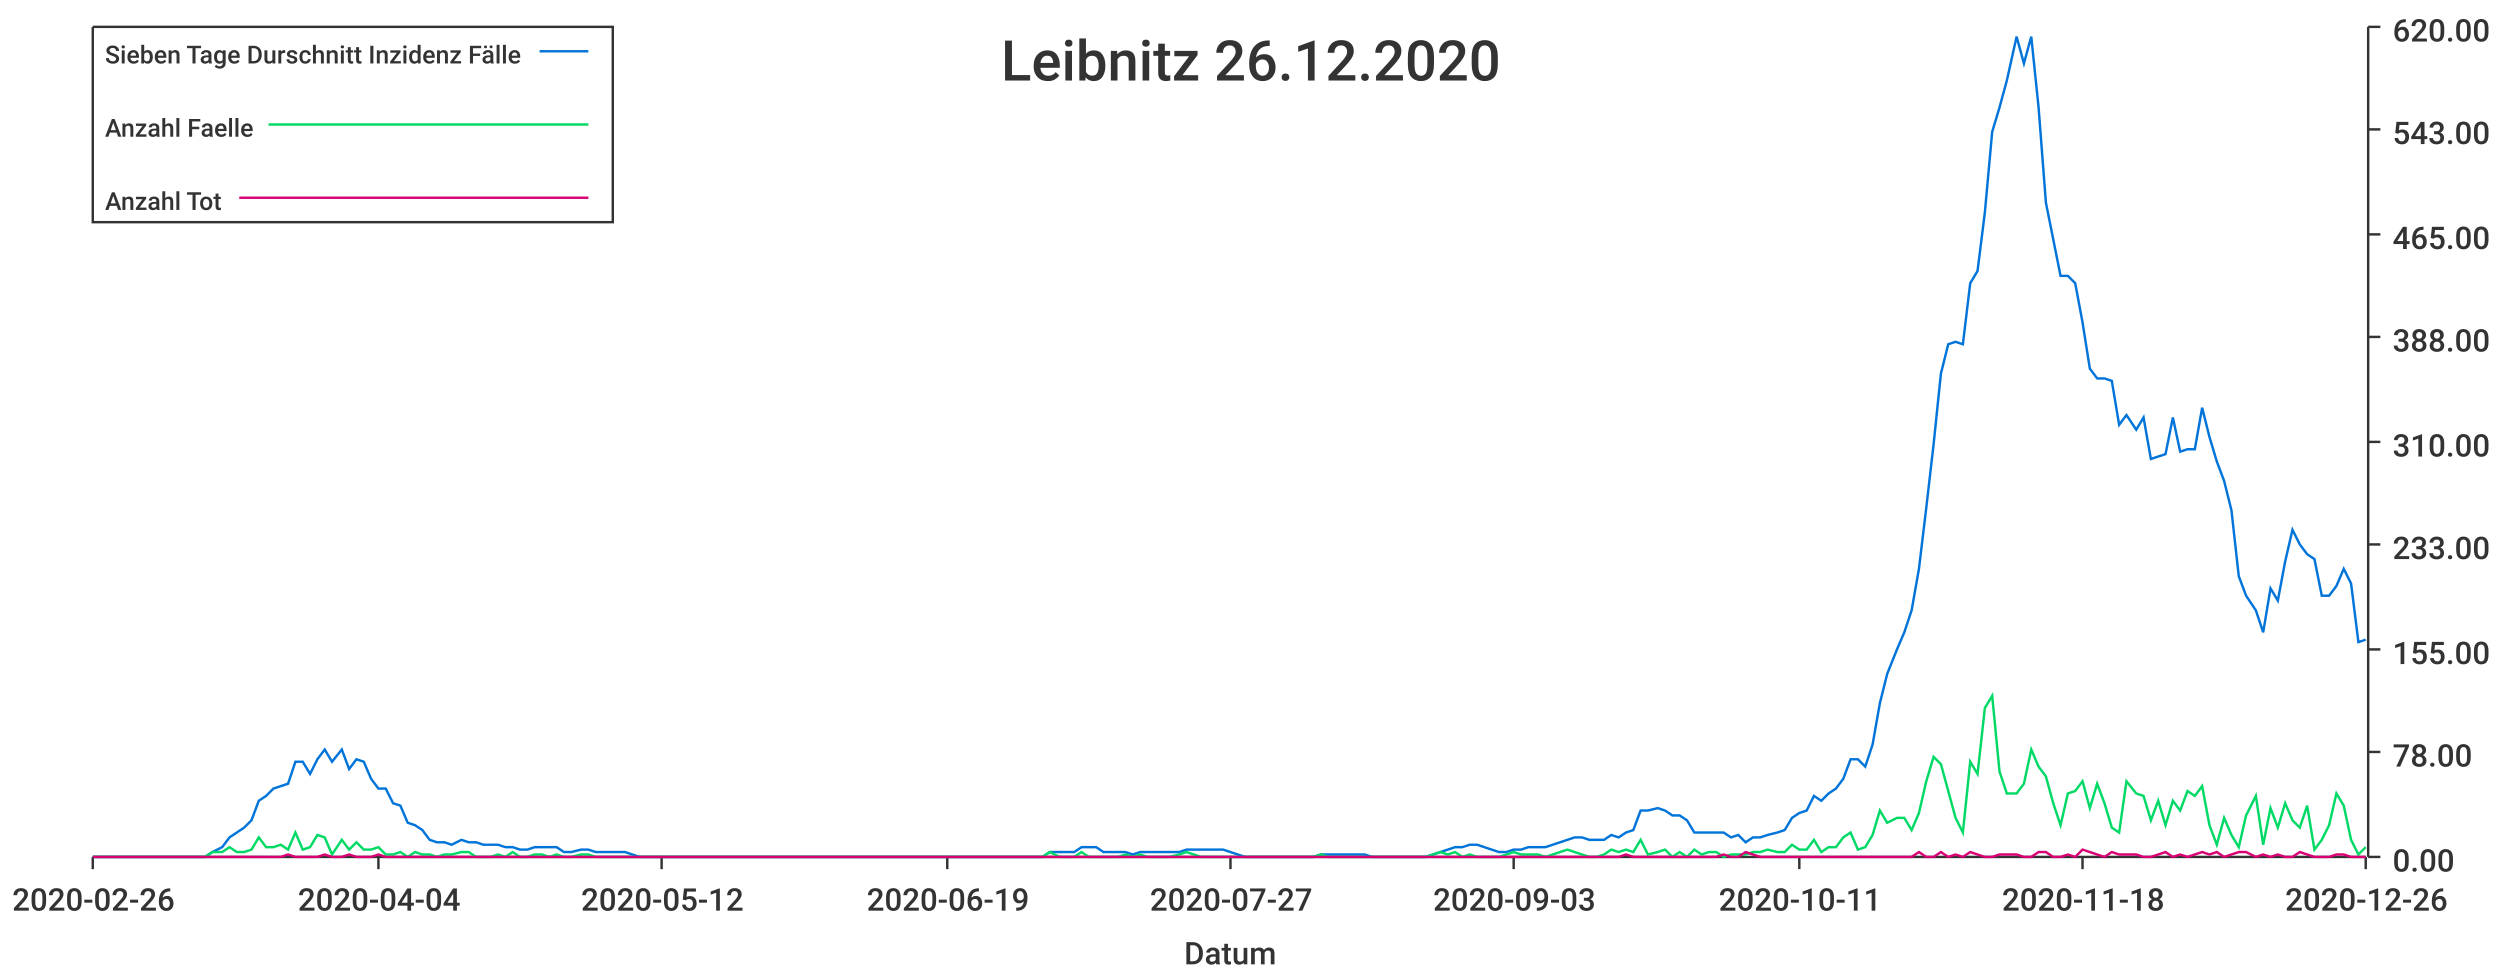
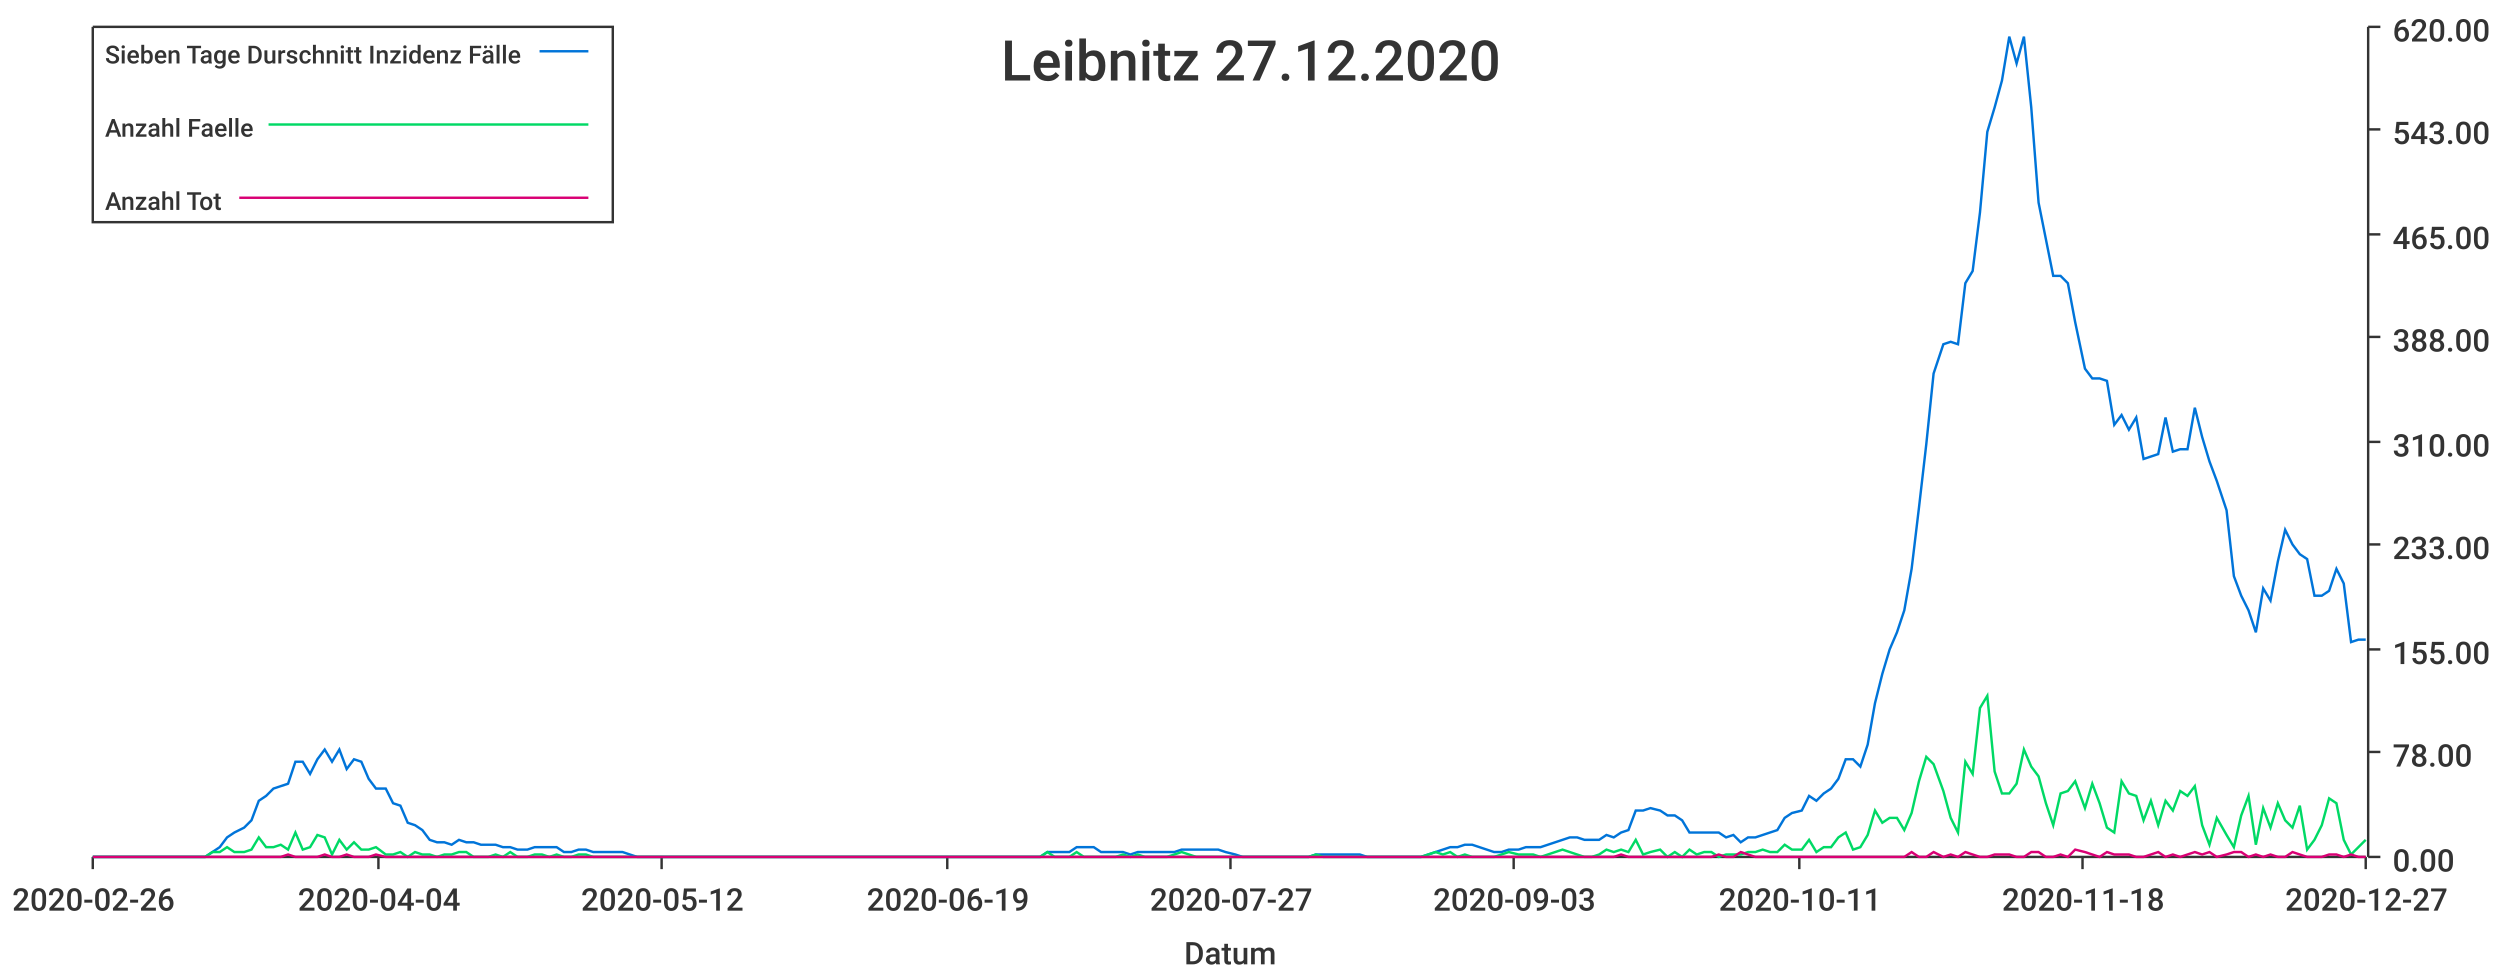
<svg xmlns="http://www.w3.org/2000/svg" width="1024" height="400">\n<path d="M 0 0 L 1024 0 L 1024 400 L 0 400 L 0 0" style="stroke-width:0;stroke:rgba(255,255,255,1.0);fill:rgba(255,255,255,1.0)" />
  <path d="M 38 11 L 969 11 L 969 351 L 38 351 L 38 11" style="stroke-width:0;stroke:rgba(255,255,255,1.0);fill:rgba(255,255,255,1.0)" />
  <path d="M 38 351 L 969 351" style="stroke-width:1;stroke:rgba(51,51,51,1.0);fill:none" />
  <path d="M 38 351 L 38 356" style="stroke-width:1;stroke:rgba(51,51,51,1.0);fill:none" />
  <text x="5" y="373" style="stroke-width:0;stroke:none;fill:rgba(51,51,51,1.0);font-size:12.8px;font-family:'Roboto Medium',sans-serif">2020-02-26</text>
  <path d="M 155 351 L 155 356" style="stroke-width:1;stroke:rgba(51,51,51,1.0);fill:none" />
  <text x="122" y="373" style="stroke-width:0;stroke:none;fill:rgba(51,51,51,1.0);font-size:12.8px;font-family:'Roboto Medium',sans-serif">2020-04-04</text>
  <path d="M 271 351 L 271 356" style="stroke-width:1;stroke:rgba(51,51,51,1.0);fill:none" />
  <text x="238" y="373" style="stroke-width:0;stroke:none;fill:rgba(51,51,51,1.0);font-size:12.8px;font-family:'Roboto Medium',sans-serif">2020-05-12</text>
  <path d="M 388 351 L 388 356" style="stroke-width:1;stroke:rgba(51,51,51,1.0);fill:none" />
  <text x="355" y="373" style="stroke-width:0;stroke:none;fill:rgba(51,51,51,1.0);font-size:12.8px;font-family:'Roboto Medium',sans-serif">2020-06-19</text>
  <path d="M 504 351 L 504 356" style="stroke-width:1;stroke:rgba(51,51,51,1.0);fill:none" />
  <text x="471" y="373" style="stroke-width:0;stroke:none;fill:rgba(51,51,51,1.0);font-size:12.8px;font-family:'Roboto Medium',sans-serif">2020-07-27</text>
  <path d="M 620 351 L 620 356" style="stroke-width:1;stroke:rgba(51,51,51,1.0);fill:none" />
  <text x="587" y="373" style="stroke-width:0;stroke:none;fill:rgba(51,51,51,1.0);font-size:12.8px;font-family:'Roboto Medium',sans-serif">2020-09-03</text>
  <path d="M 737 351 L 737 356" style="stroke-width:1;stroke:rgba(51,51,51,1.0);fill:none" />
  <text x="704" y="373" style="stroke-width:0;stroke:none;fill:rgba(51,51,51,1.0);font-size:12.8px;font-family:'Roboto Medium',sans-serif">2020-10-11</text>
  <path d="M 853 351 L 853 356" style="stroke-width:1;stroke:rgba(51,51,51,1.0);fill:none" />
  <text x="820" y="373" style="stroke-width:0;stroke:none;fill:rgba(51,51,51,1.0);font-size:12.8px;font-family:'Roboto Medium',sans-serif">2020-11-18</text>
  <path d="M 969 351 L 969 356" style="stroke-width:1;stroke:rgba(51,51,51,1.0);fill:none" />
-   <text x="936" y="373" style="stroke-width:0;stroke:none;fill:rgba(51,51,51,1.0);font-size:12.8px;font-family:'Roboto Medium',sans-serif">2020-12-26</text>
+   <text x="936" y="373" style="stroke-width:0;stroke:none;fill:rgba(51,51,51,1.0);font-size:12.8px;font-family:'Roboto Medium',sans-serif">2020-12-27</text>
  <text x="485" y="395" style="stroke-width:0;stroke:none;fill:rgba(51,51,51,1.0);font-size:12.8px;font-family:'Roboto Medium',sans-serif">Datum</text>
  <path d="M 970 351 L 970 11" style="stroke-width:1;stroke:rgba(51,51,51,1.0);fill:none" />
  <path d="M 970 351 L 975 351" style="stroke-width:1;stroke:rgba(51,51,51,1.0);fill:none" />
  <text x="980" y="357" style="stroke-width:0;stroke:none;fill:rgba(51,51,51,1.0);font-size:12.8px;font-family:'Roboto Medium',sans-serif">0.00</text>
  <path d="M 970 308 L 975 308" style="stroke-width:1;stroke:rgba(51,51,51,1.0);fill:none" />
  <text x="980" y="314" style="stroke-width:0;stroke:none;fill:rgba(51,51,51,1.0);font-size:12.8px;font-family:'Roboto Medium',sans-serif">78.00</text>
  <path d="M 970 266 L 975 266" style="stroke-width:1;stroke:rgba(51,51,51,1.0);fill:none" />
  <text x="980" y="272" style="stroke-width:0;stroke:none;fill:rgba(51,51,51,1.0);font-size:12.8px;font-family:'Roboto Medium',sans-serif">155.00</text>
  <path d="M 970 223 L 975 223" style="stroke-width:1;stroke:rgba(51,51,51,1.0);fill:none" />
  <text x="980" y="229" style="stroke-width:0;stroke:none;fill:rgba(51,51,51,1.0);font-size:12.8px;font-family:'Roboto Medium',sans-serif">233.00</text>
  <path d="M 970 181 L 975 181" style="stroke-width:1;stroke:rgba(51,51,51,1.0);fill:none" />
  <text x="980" y="187" style="stroke-width:0;stroke:none;fill:rgba(51,51,51,1.0);font-size:12.8px;font-family:'Roboto Medium',sans-serif">310.00</text>
  <path d="M 970 138 L 975 138" style="stroke-width:1;stroke:rgba(51,51,51,1.0);fill:none" />
  <text x="980" y="144" style="stroke-width:0;stroke:none;fill:rgba(51,51,51,1.0);font-size:12.8px;font-family:'Roboto Medium',sans-serif">388.00</text>
  <path d="M 970 96 L 975 96" style="stroke-width:1;stroke:rgba(51,51,51,1.0);fill:none" />
  <text x="980" y="102" style="stroke-width:0;stroke:none;fill:rgba(51,51,51,1.0);font-size:12.8px;font-family:'Roboto Medium',sans-serif">465.00</text>
  <path d="M 970 53 L 975 53" style="stroke-width:1;stroke:rgba(51,51,51,1.0);fill:none" />
  <text x="980" y="59" style="stroke-width:0;stroke:none;fill:rgba(51,51,51,1.0);font-size:12.8px;font-family:'Roboto Medium',sans-serif">543.00</text>
  <path d="M 970 11 L 975 11" style="stroke-width:1;stroke:rgba(51,51,51,1.0);fill:none" />
  <text x="980" y="17" style="stroke-width:0;stroke:none;fill:rgba(51,51,51,1.0);font-size:12.8px;font-family:'Roboto Medium',sans-serif">620.00</text>
-   <path d="M 38 351 L 42 351 L 45 351 L 48 351 L 51 351 L 54 351 L 57 351 L 60 351 L 63 351 L 66 351 L 69 351 L 72 351 L 75 351 L 78 351 L 81 351 L 84 351 L 87 349 L 91 347 L 94 343 L 97 341 L 100 339 L 103 336 L 106 328 L 109 326 L 112 323 L 115 322 L 118 321 L 121 312 L 124 312 L 127 317 L 130 311 L 133 307 L 136 312 L 140 307 L 143 315 L 146 311 L 149 312 L 152 319 L 155 323 L 158 323 L 161 329 L 164 330 L 167 337 L 170 338 L 173 340 L 176 344 L 179 345 L 182 345 L 185 346 L 189 344 L 192 345 L 195 345 L 198 346 L 201 346 L 204 346 L 207 347 L 210 347 L 213 348 L 216 348 L 219 347 L 222 347 L 225 347 L 228 347 L 231 349 L 234 349 L 238 348 L 241 348 L 244 349 L 247 349 L 250 349 L 253 349 L 256 349 L 259 350 L 262 351 L 265 351 L 268 351 L 271 351 L 274 351 L 277 351 L 280 351 L 283 351 L 287 351 L 290 351 L 293 351 L 296 351 L 299 351 L 302 351 L 305 351 L 308 351 L 311 351 L 314 351 L 317 351 L 320 351 L 323 351 L 326 351 L 329 351 L 332 351 L 336 351 L 339 351 L 342 351 L 345 351 L 348 351 L 351 351 L 354 351 L 357 351 L 360 351 L 363 351 L 366 351 L 369 351 L 372 351 L 375 351 L 378 351 L 381 351 L 385 351 L 388 351 L 391 351 L 394 351 L 397 351 L 400 351 L 403 351 L 406 351 L 409 351 L 412 351 L 415 351 L 418 351 L 421 351 L 424 351 L 427 351 L 430 349 L 434 349 L 437 349 L 440 349 L 443 347 L 446 347 L 449 347 L 452 349 L 455 349 L 458 349 L 461 349 L 464 350 L 467 349 L 470 349 L 473 349 L 476 349 L 479 349 L 483 349 L 486 348 L 489 348 L 492 348 L 495 348 L 498 348 L 501 348 L 504 349 L 507 350 L 510 351 L 513 351 L 516 351 L 519 351 L 522 351 L 525 351 L 528 351 L 532 351 L 535 351 L 538 351 L 541 350 L 544 350 L 547 350 L 550 350 L 553 350 L 556 350 L 559 350 L 562 351 L 565 351 L 568 351 L 571 351 L 574 351 L 577 351 L 581 351 L 584 351 L 587 350 L 590 349 L 593 348 L 596 347 L 599 347 L 602 346 L 605 346 L 608 347 L 611 348 L 614 349 L 617 349 L 620 348 L 623 348 L 626 347 L 630 347 L 633 347 L 636 346 L 639 345 L 642 344 L 645 343 L 648 343 L 651 344 L 654 344 L 657 344 L 660 342 L 663 343 L 666 341 L 669 340 L 672 332 L 675 332 L 679 331 L 682 332 L 685 334 L 688 334 L 691 336 L 694 341 L 697 341 L 700 341 L 703 341 L 706 341 L 709 343 L 712 342 L 715 345 L 718 343 L 721 343 L 724 342 L 728 341 L 731 340 L 734 335 L 737 333 L 740 332 L 743 326 L 746 328 L 749 325 L 752 323 L 755 319 L 758 311 L 761 311 L 764 314 L 767 305 L 770 288 L 773 276 L 777 266 L 780 259 L 783 250 L 786 233 L 789 208 L 792 182 L 795 153 L 798 141 L 801 140 L 804 141 L 807 116 L 810 111 L 813 87 L 816 54 L 819 44 L 822 33 L 826 15 L 829 26 L 832 15 L 835 44 L 838 83 L 841 98 L 844 113 L 847 113 L 850 116 L 853 132 L 856 151 L 859 155 L 862 155 L 865 156 L 868 174 L 871 170 L 875 176 L 878 171 L 881 188 L 884 187 L 887 186 L 890 171 L 893 185 L 896 184 L 899 184 L 902 167 L 905 179 L 908 189 L 911 197 L 914 209 L 917 236 L 920 244 L 924 250 L 927 259 L 930 241 L 933 246 L 936 230 L 939 217 L 942 223 L 945 227 L 948 229 L 951 244 L 954 244 L 957 240 L 960 233 L 963 239 L 966 263 L 969 262" style="stroke-width:1;stroke:rgba(0,116,217,1.0);fill:none" />
-   <path d="M 38 351 L 42 351 L 45 351 L 48 351 L 51 351 L 54 351 L 57 351 L 60 351 L 63 351 L 66 351 L 69 351 L 72 351 L 75 351 L 78 351 L 81 351 L 84 351 L 87 349 L 91 349 L 94 347 L 97 349 L 100 349 L 103 348 L 106 343 L 109 347 L 112 347 L 115 346 L 118 348 L 121 341 L 124 348 L 127 347 L 130 342 L 133 343 L 136 350 L 140 344 L 143 348 L 146 345 L 149 348 L 152 348 L 155 347 L 158 350 L 161 350 L 164 349 L 167 351 L 170 349 L 173 350 L 176 350 L 179 351 L 182 350 L 185 350 L 189 349 L 192 349 L 195 351 L 198 351 L 201 351 L 204 350 L 207 351 L 210 349 L 213 351 L 216 351 L 219 350 L 222 350 L 225 351 L 228 350 L 231 351 L 234 351 L 238 350 L 241 350 L 244 351 L 247 351 L 250 351 L 253 351 L 256 351 L 259 351 L 262 351 L 265 351 L 268 351 L 271 351 L 274 351 L 277 351 L 280 351 L 283 351 L 287 351 L 290 351 L 293 351 L 296 351 L 299 351 L 302 351 L 305 351 L 308 351 L 311 351 L 314 351 L 317 351 L 320 351 L 323 351 L 326 351 L 329 351 L 332 351 L 336 351 L 339 351 L 342 351 L 345 351 L 348 351 L 351 351 L 354 351 L 357 351 L 360 351 L 363 351 L 366 351 L 369 351 L 372 351 L 375 351 L 378 351 L 381 351 L 385 351 L 388 351 L 391 351 L 394 351 L 397 351 L 400 351 L 403 351 L 406 351 L 409 351 L 412 351 L 415 351 L 418 351 L 421 351 L 424 351 L 427 351 L 430 349 L 434 351 L 437 351 L 440 351 L 443 349 L 446 351 L 449 351 L 452 351 L 455 351 L 458 351 L 461 350 L 464 351 L 467 350 L 470 351 L 473 351 L 476 351 L 479 351 L 483 350 L 486 349 L 489 350 L 492 351 L 495 351 L 498 351 L 501 351 L 504 351 L 507 351 L 510 351 L 513 351 L 516 351 L 519 351 L 522 351 L 525 351 L 528 351 L 532 351 L 535 351 L 538 351 L 541 350 L 544 351 L 547 351 L 550 351 L 553 351 L 556 351 L 559 351 L 562 351 L 565 351 L 568 351 L 571 351 L 574 351 L 577 351 L 581 351 L 584 351 L 587 350 L 590 349 L 593 350 L 596 349 L 599 351 L 602 350 L 605 351 L 608 351 L 611 351 L 614 351 L 617 350 L 620 349 L 623 350 L 626 350 L 630 350 L 633 351 L 636 350 L 639 349 L 642 348 L 645 349 L 648 350 L 651 351 L 654 351 L 657 350 L 660 348 L 663 349 L 666 348 L 669 349 L 672 344 L 675 350 L 679 349 L 682 348 L 685 351 L 688 349 L 691 351 L 694 348 L 697 350 L 700 349 L 703 349 L 706 351 L 709 350 L 712 350 L 715 350 L 718 349 L 721 349 L 724 348 L 728 349 L 731 349 L 734 346 L 737 348 L 740 348 L 743 344 L 746 349 L 749 347 L 752 347 L 755 343 L 758 341 L 761 348 L 764 347 L 767 342 L 770 332 L 773 337 L 777 335 L 780 335 L 783 340 L 786 333 L 789 320 L 792 310 L 795 313 L 798 324 L 801 335 L 804 341 L 807 312 L 810 317 L 813 290 L 816 285 L 819 316 L 822 325 L 826 325 L 829 321 L 832 307 L 835 314 L 838 318 L 841 329 L 844 338 L 847 325 L 850 324 L 853 320 L 856 331 L 859 321 L 862 329 L 865 339 L 868 341 L 871 320 L 875 325 L 878 326 L 881 336 L 884 328 L 887 338 L 890 328 L 893 332 L 896 324 L 899 326 L 902 322 L 905 338 L 908 346 L 911 335 L 914 342 L 917 347 L 920 334 L 924 326 L 927 346 L 930 331 L 933 339 L 936 329 L 939 336 L 942 339 L 945 330 L 948 348 L 951 344 L 954 338 L 957 325 L 960 330 L 963 344 L 966 350 L 969 347" style="stroke-width:1;stroke:rgba(0,217,101,1.0);fill:none" />
-   <path d="M 38 351 L 42 351 L 45 351 L 48 351 L 51 351 L 54 351 L 57 351 L 60 351 L 63 351 L 66 351 L 69 351 L 72 351 L 75 351 L 78 351 L 81 351 L 84 351 L 87 351 L 91 351 L 94 351 L 97 351 L 100 351 L 103 351 L 106 351 L 109 351 L 112 351 L 115 351 L 118 350 L 121 351 L 124 351 L 127 351 L 130 351 L 133 350 L 136 351 L 140 351 L 143 350 L 146 351 L 149 351 L 152 351 L 155 350 L 158 351 L 161 351 L 164 351 L 167 351 L 170 351 L 173 351 L 176 351 L 179 351 L 182 351 L 185 351 L 189 351 L 192 351 L 195 351 L 198 351 L 201 351 L 204 351 L 207 351 L 210 351 L 213 351 L 216 351 L 219 351 L 222 351 L 225 351 L 228 351 L 231 351 L 234 351 L 238 351 L 241 351 L 244 351 L 247 351 L 250 351 L 253 351 L 256 351 L 259 351 L 262 351 L 265 351 L 268 351 L 271 351 L 274 351 L 277 351 L 280 351 L 283 351 L 287 351 L 290 351 L 293 351 L 296 351 L 299 351 L 302 351 L 305 351 L 308 351 L 311 351 L 314 351 L 317 351 L 320 351 L 323 351 L 326 351 L 329 351 L 332 351 L 336 351 L 339 351 L 342 351 L 345 351 L 348 351 L 351 351 L 354 351 L 357 351 L 360 351 L 363 351 L 366 351 L 369 351 L 372 351 L 375 351 L 378 351 L 381 351 L 385 351 L 388 351 L 391 351 L 394 351 L 397 351 L 400 351 L 403 351 L 406 351 L 409 351 L 412 351 L 415 351 L 418 351 L 421 351 L 424 351 L 427 351 L 430 351 L 434 351 L 437 351 L 440 351 L 443 351 L 446 351 L 449 351 L 452 351 L 455 351 L 458 351 L 461 351 L 464 351 L 467 351 L 470 351 L 473 351 L 476 351 L 479 351 L 483 351 L 486 351 L 489 351 L 492 351 L 495 351 L 498 351 L 501 351 L 504 351 L 507 351 L 510 351 L 513 351 L 516 351 L 519 351 L 522 351 L 525 351 L 528 351 L 532 351 L 535 351 L 538 351 L 541 351 L 544 351 L 547 351 L 550 351 L 553 351 L 556 351 L 559 351 L 562 351 L 565 351 L 568 351 L 571 351 L 574 351 L 577 351 L 581 351 L 584 351 L 587 351 L 590 351 L 593 351 L 596 351 L 599 351 L 602 351 L 605 351 L 608 351 L 611 351 L 614 351 L 617 351 L 620 351 L 623 351 L 626 351 L 630 351 L 633 351 L 636 351 L 639 351 L 642 351 L 645 351 L 648 351 L 651 351 L 654 351 L 657 351 L 660 351 L 663 351 L 666 350 L 669 351 L 672 351 L 675 351 L 679 351 L 682 351 L 685 351 L 688 351 L 691 351 L 694 351 L 697 351 L 700 351 L 703 351 L 706 350 L 709 351 L 712 351 L 715 349 L 718 350 L 721 351 L 724 351 L 728 351 L 731 351 L 734 351 L 737 351 L 740 351 L 743 351 L 746 351 L 749 351 L 752 351 L 755 351 L 758 351 L 761 351 L 764 351 L 767 351 L 770 351 L 773 351 L 777 351 L 780 351 L 783 351 L 786 349 L 789 351 L 792 351 L 795 349 L 798 351 L 801 350 L 804 351 L 807 349 L 810 350 L 813 351 L 816 351 L 819 350 L 822 350 L 826 350 L 829 351 L 832 351 L 835 349 L 838 349 L 841 351 L 844 351 L 847 350 L 850 351 L 853 348 L 856 349 L 859 350 L 862 351 L 865 349 L 868 350 L 871 350 L 875 350 L 878 351 L 881 351 L 884 350 L 887 349 L 890 351 L 893 350 L 896 351 L 899 350 L 902 349 L 905 350 L 908 349 L 911 351 L 914 350 L 917 349 L 920 349 L 924 351 L 927 350 L 930 351 L 933 350 L 936 351 L 939 351 L 942 349 L 945 350 L 948 351 L 951 351 L 954 351 L 957 350 L 960 350 L 963 351 L 966 351 L 969 351" style="stroke-width:1;stroke:rgba(217,0,116,1.0);fill:none" />
-   <text x="410" y="33" style="stroke-width:0;stroke:none;fill:rgba(51,51,51,1.0);font-size:23.0px;font-family:'Roboto Medium',sans-serif">Leibnitz 26.12.2020</text>
+   <path d="M 38 351 L 42 351 L 45 351 L 48 351 L 51 351 L 54 351 L 57 351 L 60 351 L 63 351 L 66 351 L 69 351 L 72 351 L 75 351 L 78 351 L 81 351 L 84 351 L 87 349 L 90 347 L 93 343 L 96 341 L 100 339 L 103 336 L 106 328 L 109 326 L 112 323 L 115 322 L 118 321 L 121 312 L 124 312 L 127 317 L 130 311 L 133 307 L 136 312 L 139 307 L 142 315 L 145 311 L 148 312 L 151 319 L 154 323 L 158 323 L 161 329 L 164 330 L 167 337 L 170 338 L 173 340 L 176 344 L 179 345 L 182 345 L 185 346 L 188 344 L 191 345 L 194 345 L 197 346 L 200 346 L 203 346 L 206 347 L 209 347 L 212 348 L 216 348 L 219 347 L 222 347 L 225 347 L 228 347 L 231 349 L 234 349 L 237 348 L 240 348 L 243 349 L 246 349 L 249 349 L 252 349 L 255 349 L 258 350 L 261 351 L 264 351 L 267 351 L 270 351 L 274 351 L 277 351 L 280 351 L 283 351 L 286 351 L 289 351 L 292 351 L 295 351 L 298 351 L 301 351 L 304 351 L 307 351 L 310 351 L 313 351 L 316 351 L 319 351 L 322 351 L 325 351 L 328 351 L 332 351 L 335 351 L 338 351 L 341 351 L 344 351 L 347 351 L 350 351 L 353 351 L 356 351 L 359 351 L 362 351 L 365 351 L 368 351 L 371 351 L 374 351 L 377 351 L 380 351 L 383 351 L 386 351 L 390 351 L 393 351 L 396 351 L 399 351 L 402 351 L 405 351 L 408 351 L 411 351 L 414 351 L 417 351 L 420 351 L 423 351 L 426 351 L 429 349 L 432 349 L 435 349 L 438 349 L 441 347 L 444 347 L 448 347 L 451 349 L 454 349 L 457 349 L 460 349 L 463 350 L 466 349 L 469 349 L 472 349 L 475 349 L 478 349 L 481 349 L 484 348 L 487 348 L 490 348 L 493 348 L 496 348 L 499 348 L 502 349 L 506 350 L 509 351 L 512 351 L 515 351 L 518 351 L 521 351 L 524 351 L 527 351 L 530 351 L 533 351 L 536 351 L 539 350 L 542 350 L 545 350 L 548 350 L 551 350 L 554 350 L 557 350 L 560 351 L 564 351 L 567 351 L 570 351 L 573 351 L 576 351 L 579 351 L 582 351 L 585 350 L 588 349 L 591 348 L 594 347 L 597 347 L 600 346 L 603 346 L 606 347 L 609 348 L 612 349 L 615 349 L 618 348 L 622 348 L 625 347 L 628 347 L 631 347 L 634 346 L 637 345 L 640 344 L 643 343 L 646 343 L 649 344 L 652 344 L 655 344 L 658 342 L 661 343 L 664 341 L 667 340 L 670 332 L 673 332 L 676 331 L 680 332 L 683 334 L 686 334 L 689 336 L 692 341 L 695 341 L 698 341 L 701 341 L 704 341 L 707 343 L 710 342 L 713 345 L 716 343 L 719 343 L 722 342 L 725 341 L 728 340 L 731 335 L 734 333 L 738 332 L 741 326 L 744 328 L 747 325 L 750 323 L 753 319 L 756 311 L 759 311 L 762 314 L 765 305 L 768 288 L 771 276 L 774 266 L 777 259 L 780 250 L 783 233 L 786 208 L 789 182 L 792 153 L 796 141 L 799 140 L 802 141 L 805 116 L 808 111 L 811 87 L 814 54 L 817 44 L 820 33 L 823 15 L 826 26 L 829 15 L 832 44 L 835 83 L 838 98 L 841 113 L 844 113 L 847 116 L 850 132 L 854 151 L 857 155 L 860 155 L 863 156 L 866 174 L 869 170 L 872 176 L 875 171 L 878 188 L 881 187 L 884 186 L 887 171 L 890 185 L 893 184 L 896 184 L 899 167 L 902 179 L 905 189 L 908 197 L 912 209 L 915 236 L 918 244 L 921 250 L 924 259 L 927 241 L 930 246 L 933 230 L 936 217 L 939 223 L 942 227 L 945 229 L 948 244 L 951 244 L 954 242 L 957 233 L 960 239 L 963 263 L 966 262 L 969 262" style="stroke-width:1;stroke:rgba(0,116,217,1.0);fill:none" />
+   <path d="M 38 351 L 42 351 L 45 351 L 48 351 L 51 351 L 54 351 L 57 351 L 60 351 L 63 351 L 66 351 L 69 351 L 72 351 L 75 351 L 78 351 L 81 351 L 84 351 L 87 349 L 90 349 L 93 347 L 96 349 L 100 349 L 103 348 L 106 343 L 109 347 L 112 347 L 115 346 L 118 348 L 121 341 L 124 348 L 127 347 L 130 342 L 133 343 L 136 350 L 139 344 L 142 348 L 145 345 L 148 348 L 151 348 L 154 347 L 158 350 L 161 350 L 164 349 L 167 351 L 170 349 L 173 350 L 176 350 L 179 351 L 182 350 L 185 350 L 188 349 L 191 349 L 194 351 L 197 351 L 200 351 L 203 350 L 206 351 L 209 349 L 212 351 L 216 351 L 219 350 L 222 350 L 225 351 L 228 350 L 231 351 L 234 351 L 237 350 L 240 350 L 243 351 L 246 351 L 249 351 L 252 351 L 255 351 L 258 351 L 261 351 L 264 351 L 267 351 L 270 351 L 274 351 L 277 351 L 280 351 L 283 351 L 286 351 L 289 351 L 292 351 L 295 351 L 298 351 L 301 351 L 304 351 L 307 351 L 310 351 L 313 351 L 316 351 L 319 351 L 322 351 L 325 351 L 328 351 L 332 351 L 335 351 L 338 351 L 341 351 L 344 351 L 347 351 L 350 351 L 353 351 L 356 351 L 359 351 L 362 351 L 365 351 L 368 351 L 371 351 L 374 351 L 377 351 L 380 351 L 383 351 L 386 351 L 390 351 L 393 351 L 396 351 L 399 351 L 402 351 L 405 351 L 408 351 L 411 351 L 414 351 L 417 351 L 420 351 L 423 351 L 426 351 L 429 349 L 432 351 L 435 351 L 438 351 L 441 349 L 444 351 L 448 351 L 451 351 L 454 351 L 457 351 L 460 350 L 463 351 L 466 350 L 469 351 L 472 351 L 475 351 L 478 351 L 481 350 L 484 349 L 487 350 L 490 351 L 493 351 L 496 351 L 499 351 L 502 351 L 506 351 L 509 351 L 512 351 L 515 351 L 518 351 L 521 351 L 524 351 L 527 351 L 530 351 L 533 351 L 536 351 L 539 350 L 542 351 L 545 351 L 548 351 L 551 351 L 554 351 L 557 351 L 560 351 L 564 351 L 567 351 L 570 351 L 573 351 L 576 351 L 579 351 L 582 351 L 585 350 L 588 349 L 591 350 L 594 349 L 597 351 L 600 350 L 603 351 L 606 351 L 609 351 L 612 351 L 615 350 L 618 349 L 622 350 L 625 350 L 628 350 L 631 351 L 634 350 L 637 349 L 640 348 L 643 349 L 646 350 L 649 351 L 652 351 L 655 350 L 658 348 L 661 349 L 664 348 L 667 349 L 670 344 L 673 350 L 676 349 L 680 348 L 683 351 L 686 349 L 689 351 L 692 348 L 695 350 L 698 349 L 701 349 L 704 351 L 707 350 L 710 350 L 713 350 L 716 349 L 719 349 L 722 348 L 725 349 L 728 349 L 731 346 L 734 348 L 738 348 L 741 344 L 744 349 L 747 347 L 750 347 L 753 343 L 756 341 L 759 348 L 762 347 L 765 342 L 768 332 L 771 337 L 774 335 L 777 335 L 780 340 L 783 333 L 786 320 L 789 310 L 792 313 L 796 324 L 799 335 L 802 341 L 805 312 L 808 317 L 811 290 L 814 285 L 817 316 L 820 325 L 823 325 L 826 321 L 829 307 L 832 314 L 835 318 L 838 329 L 841 338 L 844 325 L 847 324 L 850 320 L 854 331 L 857 321 L 860 329 L 863 339 L 866 341 L 869 320 L 872 325 L 875 326 L 878 336 L 881 328 L 884 338 L 887 328 L 890 332 L 893 324 L 896 326 L 899 322 L 902 338 L 905 346 L 908 335 L 912 342 L 915 347 L 918 334 L 921 326 L 924 346 L 927 331 L 930 339 L 933 329 L 936 336 L 939 339 L 942 330 L 945 348 L 948 344 L 951 338 L 954 327 L 957 329 L 960 344 L 963 350 L 966 347 L 969 344" style="stroke-width:1;stroke:rgba(0,217,101,1.0);fill:none" />
+   <path d="M 38 351 L 42 351 L 45 351 L 48 351 L 51 351 L 54 351 L 57 351 L 60 351 L 63 351 L 66 351 L 69 351 L 72 351 L 75 351 L 78 351 L 81 351 L 84 351 L 87 351 L 90 351 L 93 351 L 96 351 L 100 351 L 103 351 L 106 351 L 109 351 L 112 351 L 115 351 L 118 350 L 121 351 L 124 351 L 127 351 L 130 351 L 133 350 L 136 351 L 139 351 L 142 350 L 145 351 L 148 351 L 151 351 L 154 350 L 158 351 L 161 351 L 164 351 L 167 351 L 170 351 L 173 351 L 176 351 L 179 351 L 182 351 L 185 351 L 188 351 L 191 351 L 194 351 L 197 351 L 200 351 L 203 351 L 206 351 L 209 351 L 212 351 L 216 351 L 219 351 L 222 351 L 225 351 L 228 351 L 231 351 L 234 351 L 237 351 L 240 351 L 243 351 L 246 351 L 249 351 L 252 351 L 255 351 L 258 351 L 261 351 L 264 351 L 267 351 L 270 351 L 274 351 L 277 351 L 280 351 L 283 351 L 286 351 L 289 351 L 292 351 L 295 351 L 298 351 L 301 351 L 304 351 L 307 351 L 310 351 L 313 351 L 316 351 L 319 351 L 322 351 L 325 351 L 328 351 L 332 351 L 335 351 L 338 351 L 341 351 L 344 351 L 347 351 L 350 351 L 353 351 L 356 351 L 359 351 L 362 351 L 365 351 L 368 351 L 371 351 L 374 351 L 377 351 L 380 351 L 383 351 L 386 351 L 390 351 L 393 351 L 396 351 L 399 351 L 402 351 L 405 351 L 408 351 L 411 351 L 414 351 L 417 351 L 420 351 L 423 351 L 426 351 L 429 351 L 432 351 L 435 351 L 438 351 L 441 351 L 444 351 L 448 351 L 451 351 L 454 351 L 457 351 L 460 351 L 463 351 L 466 351 L 469 351 L 472 351 L 475 351 L 478 351 L 481 351 L 484 351 L 487 351 L 490 351 L 493 351 L 496 351 L 499 351 L 502 351 L 506 351 L 509 351 L 512 351 L 515 351 L 518 351 L 521 351 L 524 351 L 527 351 L 530 351 L 533 351 L 536 351 L 539 351 L 542 351 L 545 351 L 548 351 L 551 351 L 554 351 L 557 351 L 560 351 L 564 351 L 567 351 L 570 351 L 573 351 L 576 351 L 579 351 L 582 351 L 585 351 L 588 351 L 591 351 L 594 351 L 597 351 L 600 351 L 603 351 L 606 351 L 609 351 L 612 351 L 615 351 L 618 351 L 622 351 L 625 351 L 628 351 L 631 351 L 634 351 L 637 351 L 640 351 L 643 351 L 646 351 L 649 351 L 652 351 L 655 351 L 658 351 L 661 351 L 664 350 L 667 351 L 670 351 L 673 351 L 676 351 L 680 351 L 683 351 L 686 351 L 689 351 L 692 351 L 695 351 L 698 351 L 701 351 L 704 350 L 707 351 L 710 351 L 713 349 L 716 350 L 719 351 L 722 351 L 725 351 L 728 351 L 731 351 L 734 351 L 738 351 L 741 351 L 744 351 L 747 351 L 750 351 L 753 351 L 756 351 L 759 351 L 762 351 L 765 351 L 768 351 L 771 351 L 774 351 L 777 351 L 780 351 L 783 349 L 786 351 L 789 351 L 792 349 L 796 351 L 799 350 L 802 351 L 805 349 L 808 350 L 811 351 L 814 351 L 817 350 L 820 350 L 823 350 L 826 351 L 829 351 L 832 349 L 835 349 L 838 351 L 841 351 L 844 350 L 847 351 L 850 348 L 854 349 L 857 350 L 860 351 L 863 349 L 866 350 L 869 350 L 872 350 L 875 351 L 878 351 L 881 350 L 884 349 L 887 351 L 890 350 L 893 351 L 896 350 L 899 349 L 902 350 L 905 349 L 908 351 L 912 350 L 915 349 L 918 349 L 921 351 L 924 350 L 927 351 L 930 350 L 933 351 L 936 351 L 939 349 L 942 350 L 945 351 L 948 351 L 951 351 L 954 350 L 957 350 L 960 351 L 963 350 L 966 351 L 969 351" style="stroke-width:1;stroke:rgba(217,0,116,1.0);fill:none" />
+   <text x="410" y="33" style="stroke-width:0;stroke:none;fill:rgba(51,51,51,1.0);font-size:23.0px;font-family:'Roboto Medium',sans-serif">Leibnitz 27.12.2020</text>
  <path d="M 38 11 L 251 11 L 251 91 L 38 91 L 38 11" style="stroke-width:1;stroke:rgba(51,51,51,1.0);fill:rgba(255,255,255,1.0)" />
  <text x="43" y="26" style="stroke-width:0;stroke:none;fill:rgba(51,51,51,1.0);font-size:10.2px;font-family:'Roboto Medium',sans-serif">Sieben Tage Durschnitt Inzidenz Fälle</text>
  <path d="M 221 21 L 241 21" style="stroke-width:1;stroke:rgba(0,116,217,1.0);fill:none" />
  <text x="43" y="56" style="stroke-width:0;stroke:none;fill:rgba(51,51,51,1.0);font-size:10.2px;font-family:'Roboto Medium',sans-serif">Anzahl Faelle</text>
  <path d="M 110 51 L 241 51" style="stroke-width:1;stroke:rgba(0,217,101,1.0);fill:none" />
  <text x="43" y="86" style="stroke-width:0;stroke:none;fill:rgba(51,51,51,1.0);font-size:10.2px;font-family:'Roboto Medium',sans-serif">Anzahl Tot</text>
  <path d="M 98 81 L 241 81" style="stroke-width:1;stroke:rgba(217,0,116,1.0);fill:none" />
</svg>
